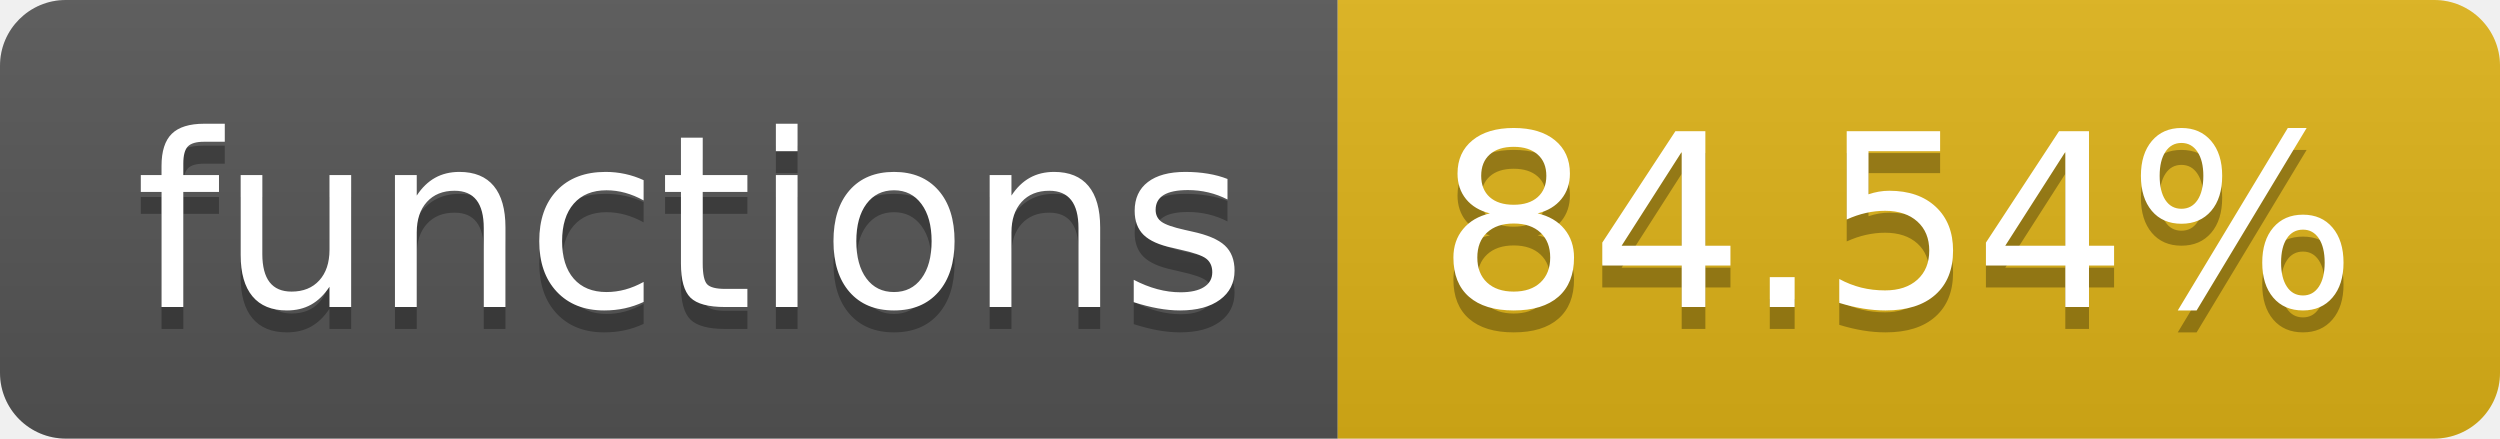
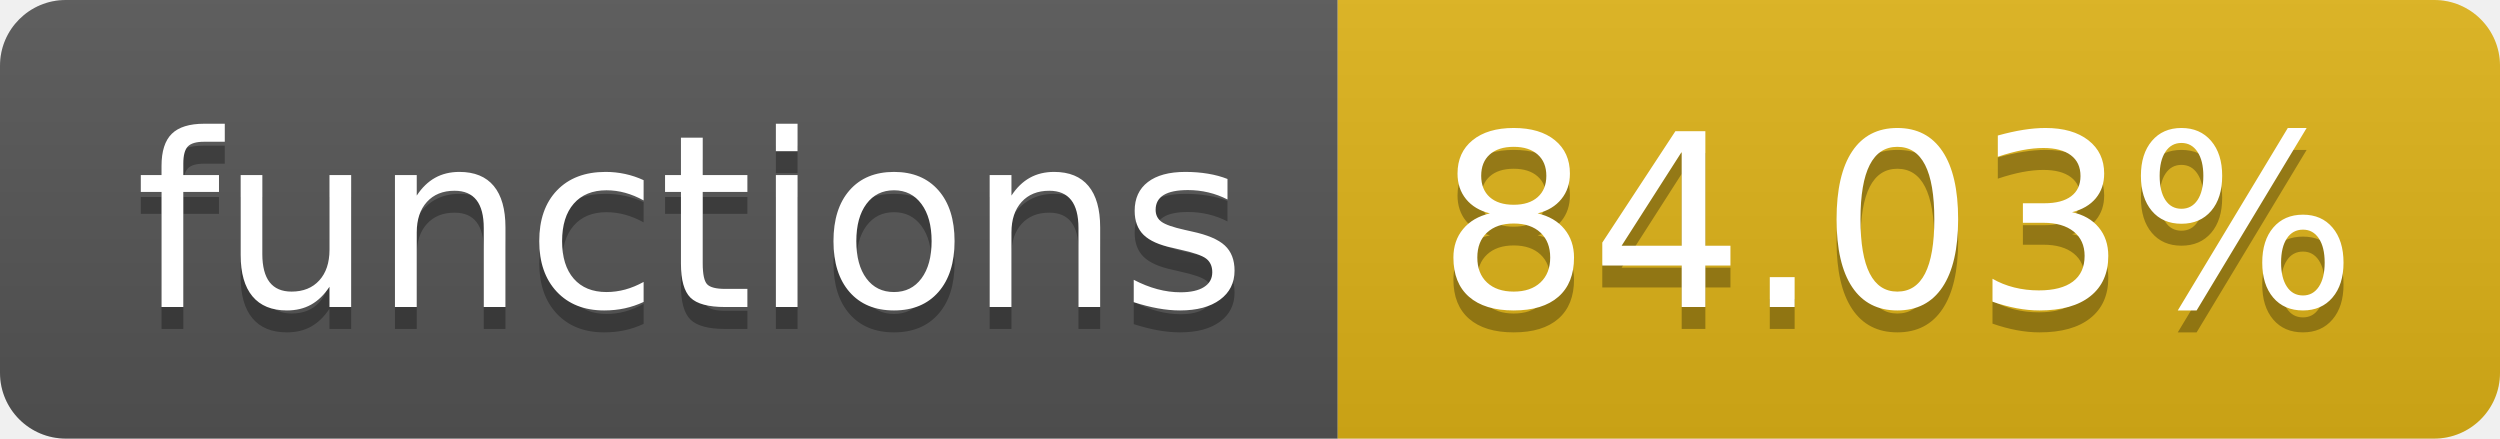
- <svg xmlns="http://www.w3.org/2000/svg" width="114" height="20" role="img" aria-label="functions: 84.54%">
+ <svg xmlns="http://www.w3.org/2000/svg" width="114" height="20" role="img" aria-label="functions: 84.03%">
  <linearGradient id="s" x2="0" y2="100%">
    <stop offset="0" stop-color="#bbb" stop-opacity=".1" />
    <stop offset="1" stop-opacity=".1" />
  </linearGradient>
  <clipPath id="r">
    <rect width="114" height="20" rx="3" fill="#fff" />
  </clipPath>
  <g clip-path="url(#r)">
    <rect width="61" height="20" fill="#555" />
    <rect x="61" width="53" height="20" fill="#dfb317" />
    <rect width="114" height="20" fill="url(#s)" />
  </g>
  <g fill="#fff" text-anchor="middle" font-family="Verdana,Geneva,DejaVu Sans,sans-serif" text-rendering="geometricPrecision" font-size="110">
    <text aria-hidden="true" x="315" y="150" fill="#010101" fill-opacity=".3" transform="scale(.1)" textLength="510">functions</text>
    <text x="315" y="140" transform="scale(.1)" fill="#fff" textLength="510">functions</text>
-     <text aria-hidden="true" x="865" y="150" fill="#010101" fill-opacity=".3" transform="scale(.1)" textLength="430">84.54%</text>
-     <text x="865" y="140" transform="scale(.1)" fill="#fff" textLength="430">84.54%</text>
+     <text aria-hidden="true" x="865" y="150" fill="#010101" fill-opacity=".3" transform="scale(.1)" textLength="430">84.03%</text>
+     <text x="865" y="140" transform="scale(.1)" fill="#fff" textLength="430">84.03%</text>
  </g>
</svg>
